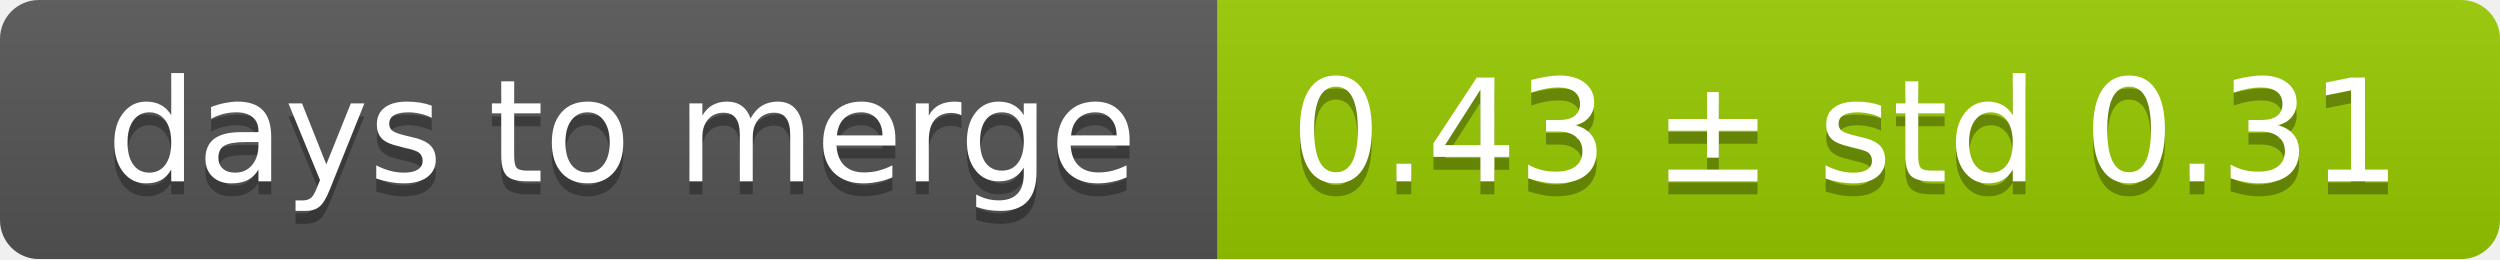
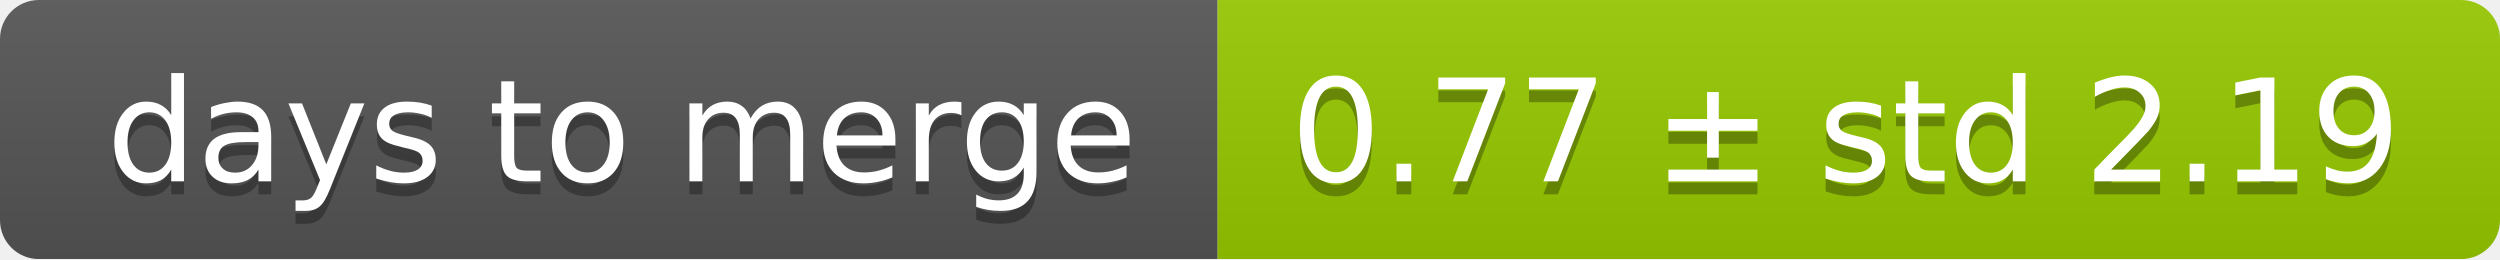
<svg xmlns="http://www.w3.org/2000/svg" width="193" height="20">
  <linearGradient id="smooth" x2="0" y2="100%">
    <stop offset="0" stop-color="#bbb" stop-opacity=".1" />
    <stop offset="1" stop-opacity=".1" />
  </linearGradient>
  <mask id="round">
    <rect width="193" height="20" rx="3" fill="#fff" />
  </mask>
  <g mask="url(#round)">
    <rect width="94" height="20" fill="#555" />
    <rect x="94" width="99" height="20" fill="#97ca00" />
    <rect width="193" height="20" fill="url(#smooth)" />
  </g>
  <g fill="#fff" text-anchor="middle" font-family="DejaVu Sans,Verdana,Geneva,sans-serif" font-size="11">
    <text x="48" y="15" fill="#010101" fill-opacity=".3">days to merge</text>
    <text x="48" y="14">days to merge</text>
-     <text x="142.5" y="15" fill="#010101" fill-opacity=".3">0.43 ± std 0.31</text>
-     <text x="142.5" y="14">0.43 ± std 0.31</text>
+     <text x="142.5" y="15" fill="#010101" fill-opacity=".3">0.77 ± std 2.19</text>
+     <text x="142.5" y="14">0.77 ± std 2.19</text>
  </g>
</svg>
